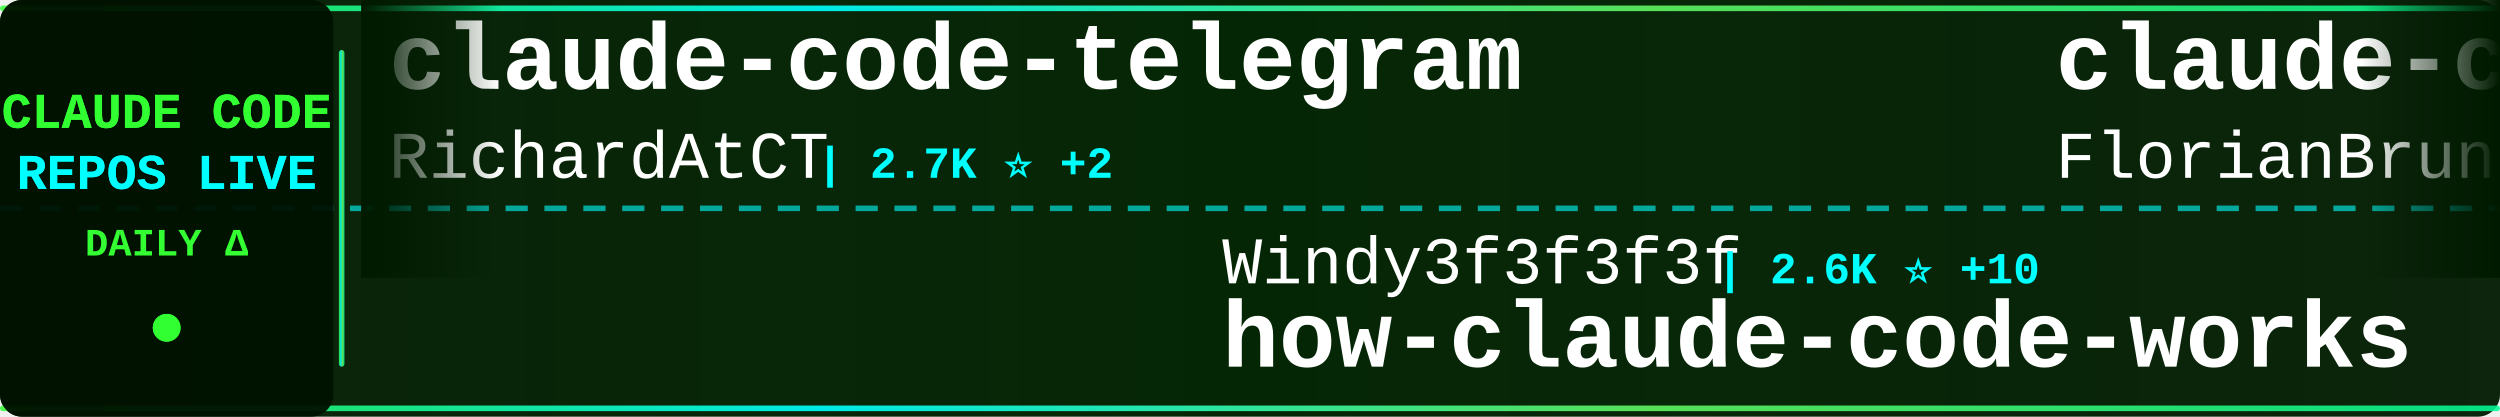
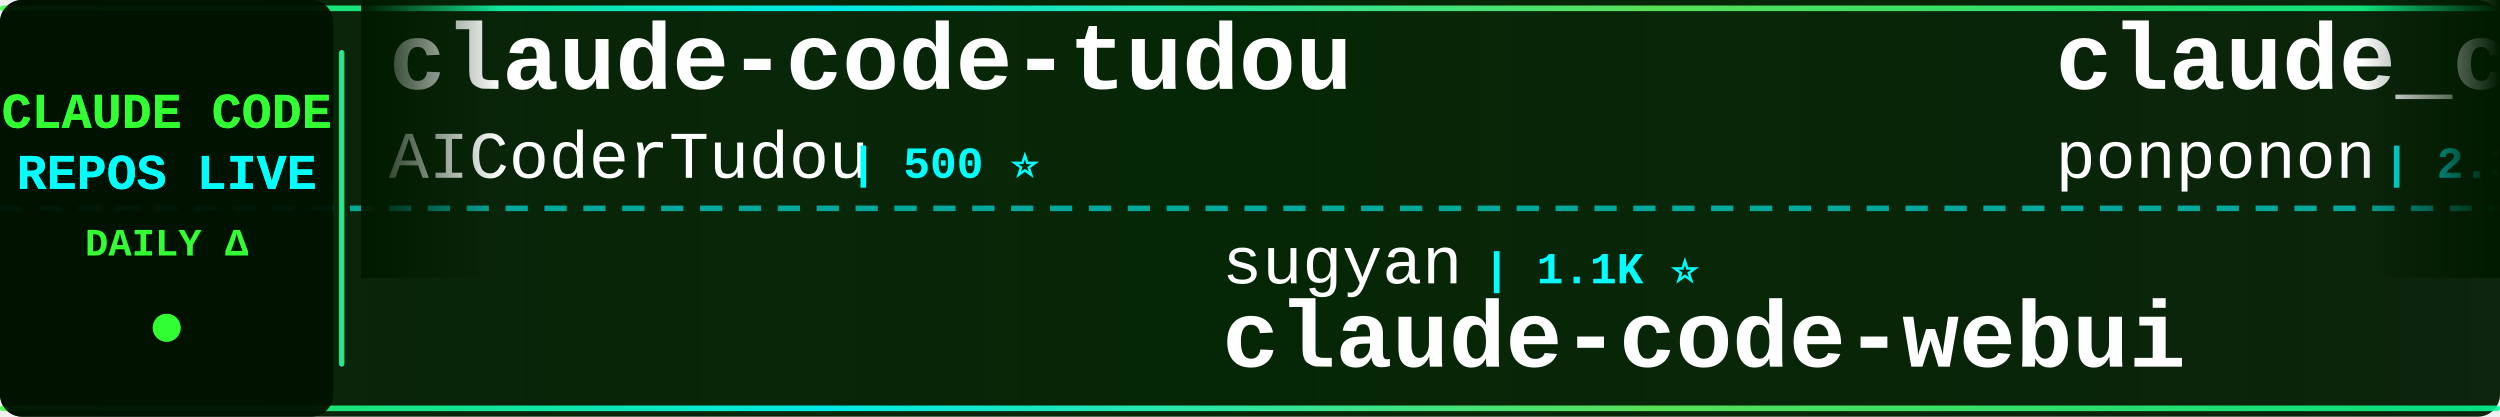
<svg xmlns="http://www.w3.org/2000/svg" width="900" height="150">
  <defs>
    <linearGradient id="tickerBg" x1="0%" y1="0%" x2="100%" y2="0%">
      <stop offset="0%" style="stop-color:#001a00;stop-opacity:0.95" />
      <stop offset="50%" style="stop-color:#002200;stop-opacity:0.98" />
      <stop offset="100%" style="stop-color:#001a00;stop-opacity:0.95" />
    </linearGradient>
    <linearGradient id="borderGrad" x1="0%" y1="0%" x2="100%" y2="0%">
      <stop offset="0%" style="stop-color:#33ff33;stop-opacity:0.85">
        <animate attributeName="stop-opacity" values="0.85;1;0.85" dur="2s" repeatCount="indefinite" />
      </stop>
      <stop offset="33%" style="stop-color:#00ffff;stop-opacity:0.9">
        <animate attributeName="stop-opacity" values="0.9;1;0.9" dur="2.2s" repeatCount="indefinite" />
      </stop>
      <stop offset="66%" style="stop-color:#66ff66;stop-opacity:0.85">
        <animate attributeName="stop-opacity" values="0.85;1;0.85" dur="1.8s" repeatCount="indefinite" />
      </stop>
      <stop offset="100%" style="stop-color:#00ff99;stop-opacity:0.85">
        <animate attributeName="stop-opacity" values="0.85;1;0.85" dur="2s" repeatCount="indefinite" />
      </stop>
    </linearGradient>
    <filter id="textGlow">
      <feGaussianBlur stdDeviation="0.1" result="coloredBlur" />
      <feMerge>
        <feMergeNode in="coloredBlur" />
        <feMergeNode in="SourceGraphic" />
      </feMerge>
    </filter>
    <filter id="metricGlow">
      <feGaussianBlur stdDeviation="0.2" result="coloredBlur" />
      <feMerge>
        <feMergeNode in="coloredBlur" />
        <feMergeNode in="SourceGraphic" />
      </feMerge>
    </filter>
    <linearGradient id="leftFade" x1="0%" y1="0%" x2="100%" y2="0%">
      <stop offset="0%" style="stop-color:#001a00;stop-opacity:1" />
      <stop offset="100%" style="stop-color:#001a00;stop-opacity:0" />
    </linearGradient>
    <linearGradient id="rightFade" x1="0%" y1="0%" x2="100%" y2="0%">
      <stop offset="0%" style="stop-color:#001a00;stop-opacity:0" />
      <stop offset="100%" style="stop-color:#001a00;stop-opacity:1" />
    </linearGradient>
  </defs>
  <rect width="900" height="150" fill="url(#tickerBg)" rx="8" />
  <rect x="0" y="2" width="900" height="2" fill="url(#borderGrad)" rx="1" />
  <rect x="0" y="146" width="900" height="2" fill="url(#borderGrad)" rx="1" />
  <line x1="0" y1="75" x2="900" y2="75" stroke="#00ffff" stroke-width="2" stroke-dasharray="8 6" opacity="0.6" />
  <rect x="0" y="0" width="120" height="150" fill="#001100" opacity="0.95" rx="8" />
  <text x="60" y="46" font-family="'Courier New', monospace" font-size="18" font-weight="bold" fill="#33ff33" text-anchor="middle" filter="url(#textGlow)">
    CLAUDE CODE
  </text>
  <text x="60" y="68" font-family="'Courier New', monospace" font-size="18" font-weight="bold" fill="#00ffff" text-anchor="middle" filter="url(#textGlow)">
    REPOS LIVE
  </text>
  <text x="60" y="92" font-family="'Courier New', monospace" font-size="14" font-weight="bold" fill="#33ff33" text-anchor="middle">
    DAILY Δ
  </text>
  <circle cx="60" cy="118" r="5" fill="#33ff33" filter="url(#metricGlow)">
    <animate attributeName="r" values="4;6;4" dur="1.5s" repeatCount="indefinite" />
    <animate attributeName="opacity" values="0.6;1;0.6" dur="1.5s" repeatCount="indefinite" />
  </circle>
  <rect x="122" y="18" width="2" height="114" fill="url(#borderGrad)" rx="1" />
  <clipPath id="tickerClip">
    <rect x="130" y="0" width="770" height="150" />
  </clipPath>
  <g clip-path="url(#tickerClip)">
    <g id="tickerItems">
      <animateTransform attributeName="transform" attributeType="XML" type="translate" from="0 0" to="-3000 0" dur="54s" repeatCount="indefinite" />
      <g transform="translate(0, 0)">
-         <text x="140" y="32" font-family="'Courier New', monospace" font-size="34" font-weight="bold" fill="#ffffff">claude-code-telegram</text>
-         <text x="140" y="64" font-family="'Courier New', monospace" font-size="24" font-weight="normal" fill="#ffffff" opacity="1.0">RichardAtCT</text>
-         <text x="294" y="64" font-family="'Courier New', monospace" font-size="16" font-weight="bold" fill="#00ffff"> | 2.7K ⭐ +2</text>
+         <text x="140" y="32" font-family="'Courier New', monospace" font-size="34" font-weight="bold" fill="#ffffff">claude-code-tudou</text>
+         <text x="140" y="64" font-family="'Courier New', monospace" font-size="24" font-weight="normal" fill="#ffffff" opacity="1.0">AICoderTudou</text>
+         <text x="306" y="64" font-family="'Courier New', monospace" font-size="16" font-weight="bold" fill="#00ffff"> | 500 ⭐</text>
      </g>
      <g transform="translate(300, 0)">
-         <text x="140" y="102" font-family="'Courier New', monospace" font-size="24" font-weight="normal" fill="#ffffff" opacity="1.0">Windy3f3f3f3f</text>
-         <text x="318" y="102" font-family="'Courier New', monospace" font-size="16" font-weight="bold" fill="#00ffff"> | 2.6K ⭐ +10</text>
-         <text x="140" y="132" font-family="'Courier New', monospace" font-size="34" font-weight="bold" fill="#ffffff">how-claude-code-works</text>
+         <text x="140" y="102" font-family="'Courier New', monospace" font-size="24" font-weight="normal" fill="#ffffff" opacity="1.0">sugyan</text>
+         <text x="234" y="102" font-family="'Courier New', monospace" font-size="16" font-weight="bold" fill="#00ffff"> | 1.1K ⭐</text>
+         <text x="140" y="132" font-family="'Courier New', monospace" font-size="34" font-weight="bold" fill="#ffffff">claude-code-webui</text>
      </g>
      <g transform="translate(600, 0)">
-         <text x="140" y="32" font-family="'Courier New', monospace" font-size="34" font-weight="bold" fill="#ffffff">claude-code-ultimate-gui...</text>
-         <text x="140" y="64" font-family="'Courier New', monospace" font-size="24" font-weight="normal" fill="#ffffff" opacity="1.0">FlorianBruniaux</text>
-         <text x="342" y="64" font-family="'Courier New', monospace" font-size="16" font-weight="bold" fill="#00ffff"> | 5.0K ⭐ +49</text>
+         <text x="140" y="32" font-family="'Courier New', monospace" font-size="34" font-weight="bold" fill="#ffffff">claude_code_src</text>
+         <text x="140" y="64" font-family="'Courier New', monospace" font-size="24" font-weight="normal" fill="#ffffff" opacity="1.0">ponponon</text>
+         <text x="258" y="64" font-family="'Courier New', monospace" font-size="16" font-weight="bold" fill="#00ffff"> | 2.3K ⭐ +2</text>
      </g>
      <g transform="translate(900, 0)">
-         <text x="140" y="102" font-family="'Courier New', monospace" font-size="24" font-weight="normal" fill="#ffffff" opacity="1.0">disler</text>
-         <text x="234" y="102" font-family="'Courier New', monospace" font-size="16" font-weight="bold" fill="#00ffff"> | 1.4K ⭐ +3</text>
-         <text x="140" y="132" font-family="'Courier New', monospace" font-size="34" font-weight="bold" fill="#ffffff">pi-vs-claude-code</text>
+         <text x="140" y="102" font-family="'Courier New', monospace" font-size="24" font-weight="normal" fill="#ffffff" opacity="1.0">VoltAgent</text>
+         <text x="270" y="102" font-family="'Courier New', monospace" font-size="16" font-weight="bold" fill="#00ffff"> | 21.7K ⭐ +54</text>
+         <text x="140" y="132" font-family="'Courier New', monospace" font-size="34" font-weight="bold" fill="#ffffff">awesome-claude-code-suba...</text>
      </g>
      <g transform="translate(1200, 0)">
-         <text x="140" y="32" font-family="'Courier New', monospace" font-size="34" font-weight="bold" fill="#ffffff">claude-code-my-workflow</text>
-         <text x="140" y="64" font-family="'Courier New', monospace" font-size="24" font-weight="normal" fill="#ffffff" opacity="1.0">pedrohcgs</text>
-         <text x="270" y="64" font-family="'Courier New', monospace" font-size="16" font-weight="bold" fill="#00ffff"> | 1.3K ⭐ +3</text>
+         <text x="140" y="32" font-family="'Courier New', monospace" font-size="34" font-weight="bold" fill="#ffffff">claude-code-harness</text>
+         <text x="140" y="64" font-family="'Courier New', monospace" font-size="24" font-weight="normal" fill="#ffffff" opacity="1.0">Chachamaru127</text>
+         <text x="318" y="64" font-family="'Courier New', monospace" font-size="16" font-weight="bold" fill="#00ffff"> | 2.7K ⭐ +15</text>
      </g>
      <g transform="translate(1500, 0)">
-         <text x="140" y="102" font-family="'Courier New', monospace" font-size="24" font-weight="normal" fill="#ffffff" opacity="1.0">KPR111</text>
-         <text x="234" y="102" font-family="'Courier New', monospace" font-size="16" font-weight="bold" fill="#00ffff"> | 18 ⭐</text>
-         <text x="140" y="132" font-family="'Courier New', monospace" font-size="34" font-weight="bold" fill="#ffffff">Claude-Code</text>
+         <text x="140" y="102" font-family="'Courier New', monospace" font-size="24" font-weight="normal" fill="#ffffff" opacity="1.0">777genius</text>
+         <text x="270" y="102" font-family="'Courier New', monospace" font-size="16" font-weight="bold" fill="#00ffff"> | 915 ⭐</text>
+         <text x="140" y="132" font-family="'Courier New', monospace" font-size="34" font-weight="bold" fill="#ffffff">claude-code-source-code</text>
      </g>
      <g transform="translate(1800, 0)">
-         <text x="140" y="32" font-family="'Courier New', monospace" font-size="34" font-weight="bold" fill="#ffffff">claude-code-hub</text>
-         <text x="140" y="64" font-family="'Courier New', monospace" font-size="24" font-weight="normal" fill="#ffffff" opacity="1.0">ding113</text>
-         <text x="246" y="64" font-family="'Courier New', monospace" font-size="16" font-weight="bold" fill="#00ffff"> | 3.1K ⭐ +6</text>
+         <text x="140" y="32" font-family="'Courier New', monospace" font-size="34" font-weight="bold" fill="#ffffff">Claude-code</text>
+         <text x="140" y="64" font-family="'Courier New', monospace" font-size="24" font-weight="normal" fill="#ffffff" opacity="1.0">zstmfhy</text>
+         <text x="246" y="64" font-family="'Courier New', monospace" font-size="16" font-weight="bold" fill="#00ffff"> | 190 ⭐</text>
      </g>
      <g transform="translate(2100, 0)">
-         <text x="140" y="102" font-family="'Courier New', monospace" font-size="24" font-weight="normal" fill="#ffffff" opacity="1.0">shareAI-lab</text>
-         <text x="294" y="102" font-family="'Courier New', monospace" font-size="16" font-weight="bold" fill="#00ffff"> | 66.3K ⭐ +201</text>
-         <text x="140" y="132" font-family="'Courier New', monospace" font-size="34" font-weight="bold" fill="#ffffff">learn-claude-code</text>
+         <text x="140" y="102" font-family="'Courier New', monospace" font-size="24" font-weight="normal" fill="#ffffff" opacity="1.0">Maciek-roboblog</text>
+         <text x="342" y="102" font-family="'Courier New', monospace" font-size="16" font-weight="bold" fill="#00ffff"> | 8.2K ⭐ +7</text>
+         <text x="140" y="132" font-family="'Courier New', monospace" font-size="34" font-weight="bold" fill="#ffffff">Claude-Code-Usage-Monito...</text>
      </g>
      <g transform="translate(2400, 0)">
-         <text x="140" y="32" font-family="'Courier New', monospace" font-size="34" font-weight="bold" fill="#ffffff">claude-code-showcase</text>
-         <text x="140" y="64" font-family="'Courier New', monospace" font-size="24" font-weight="normal" fill="#ffffff" opacity="1.0">ChrisWiles</text>
-         <text x="282" y="64" font-family="'Courier New', monospace" font-size="16" font-weight="bold" fill="#00ffff"> | 6.0K ⭐ +2</text>
+         <text x="140" y="32" font-family="'Courier New', monospace" font-size="34" font-weight="bold" fill="#ffffff">Claude-code</text>
+         <text x="140" y="64" font-family="'Courier New', monospace" font-size="24" font-weight="normal" fill="#ffffff" opacity="1.0">fazxes</text>
+         <text x="234" y="64" font-family="'Courier New', monospace" font-size="16" font-weight="bold" fill="#00ffff"> | 221 ⭐</text>
      </g>
      <g transform="translate(2700, 0)">
-         <text x="140" y="102" font-family="'Courier New', monospace" font-size="24" font-weight="normal" fill="#ffffff" opacity="1.0">musistudio</text>
-         <text x="282" y="102" font-family="'Courier New', monospace" font-size="16" font-weight="bold" fill="#00ffff"> | 34.9K ⭐ +37</text>
-         <text x="140" y="132" font-family="'Courier New', monospace" font-size="34" font-weight="bold" fill="#ffffff">claude-code-router</text>
+         <text x="140" y="102" font-family="'Courier New', monospace" font-size="24" font-weight="normal" fill="#ffffff" opacity="1.0">alejandrobalderas</text>
+         <text x="366" y="102" font-family="'Courier New', monospace" font-size="16" font-weight="bold" fill="#00ffff"> | 2.2K ⭐ +1</text>
+         <text x="140" y="132" font-family="'Courier New', monospace" font-size="34" font-weight="bold" fill="#ffffff">claude-code-from-source</text>
      </g>
      <g transform="translate(3000, 0)">
-         <text x="140" y="32" font-family="'Courier New', monospace" font-size="34" font-weight="bold" fill="#ffffff">claude-code-telegram</text>
-         <text x="140" y="64" font-family="'Courier New', monospace" font-size="24" font-weight="normal" fill="#ffffff" opacity="1.0">RichardAtCT</text>
-         <text x="294" y="64" font-family="'Courier New', monospace" font-size="16" font-weight="bold" fill="#00ffff"> | 2.7K ⭐ +2</text>
+         <text x="140" y="32" font-family="'Courier New', monospace" font-size="34" font-weight="bold" fill="#ffffff">claude-code-tudou</text>
+         <text x="140" y="64" font-family="'Courier New', monospace" font-size="24" font-weight="normal" fill="#ffffff" opacity="1.0">AICoderTudou</text>
+         <text x="306" y="64" font-family="'Courier New', monospace" font-size="16" font-weight="bold" fill="#00ffff"> | 500 ⭐</text>
      </g>
      <g transform="translate(3300, 0)">
-         <text x="140" y="102" font-family="'Courier New', monospace" font-size="24" font-weight="normal" fill="#ffffff" opacity="1.0">Windy3f3f3f3f</text>
-         <text x="318" y="102" font-family="'Courier New', monospace" font-size="16" font-weight="bold" fill="#00ffff"> | 2.6K ⭐ +10</text>
-         <text x="140" y="132" font-family="'Courier New', monospace" font-size="34" font-weight="bold" fill="#ffffff">how-claude-code-works</text>
+         <text x="140" y="102" font-family="'Courier New', monospace" font-size="24" font-weight="normal" fill="#ffffff" opacity="1.0">sugyan</text>
+         <text x="234" y="102" font-family="'Courier New', monospace" font-size="16" font-weight="bold" fill="#00ffff"> | 1.1K ⭐</text>
+         <text x="140" y="132" font-family="'Courier New', monospace" font-size="34" font-weight="bold" fill="#ffffff">claude-code-webui</text>
      </g>
      <g transform="translate(3600, 0)">
-         <text x="140" y="32" font-family="'Courier New', monospace" font-size="34" font-weight="bold" fill="#ffffff">claude-code-ultimate-gui...</text>
-         <text x="140" y="64" font-family="'Courier New', monospace" font-size="24" font-weight="normal" fill="#ffffff" opacity="1.0">FlorianBruniaux</text>
-         <text x="342" y="64" font-family="'Courier New', monospace" font-size="16" font-weight="bold" fill="#00ffff"> | 5.0K ⭐ +49</text>
+         <text x="140" y="32" font-family="'Courier New', monospace" font-size="34" font-weight="bold" fill="#ffffff">claude_code_src</text>
+         <text x="140" y="64" font-family="'Courier New', monospace" font-size="24" font-weight="normal" fill="#ffffff" opacity="1.0">ponponon</text>
+         <text x="258" y="64" font-family="'Courier New', monospace" font-size="16" font-weight="bold" fill="#00ffff"> | 2.3K ⭐ +2</text>
      </g>
      <g transform="translate(3900, 0)">
-         <text x="140" y="102" font-family="'Courier New', monospace" font-size="24" font-weight="normal" fill="#ffffff" opacity="1.0">disler</text>
-         <text x="234" y="102" font-family="'Courier New', monospace" font-size="16" font-weight="bold" fill="#00ffff"> | 1.4K ⭐ +3</text>
-         <text x="140" y="132" font-family="'Courier New', monospace" font-size="34" font-weight="bold" fill="#ffffff">pi-vs-claude-code</text>
+         <text x="140" y="102" font-family="'Courier New', monospace" font-size="24" font-weight="normal" fill="#ffffff" opacity="1.0">VoltAgent</text>
+         <text x="270" y="102" font-family="'Courier New', monospace" font-size="16" font-weight="bold" fill="#00ffff"> | 21.7K ⭐ +54</text>
+         <text x="140" y="132" font-family="'Courier New', monospace" font-size="34" font-weight="bold" fill="#ffffff">awesome-claude-code-suba...</text>
      </g>
    </g>
  </g>
  <rect x="130" y="0" width="50" height="100" fill="url(#leftFade)" />
  <rect x="850" y="0" width="50" height="100" fill="url(#rightFade)" />
</svg>
